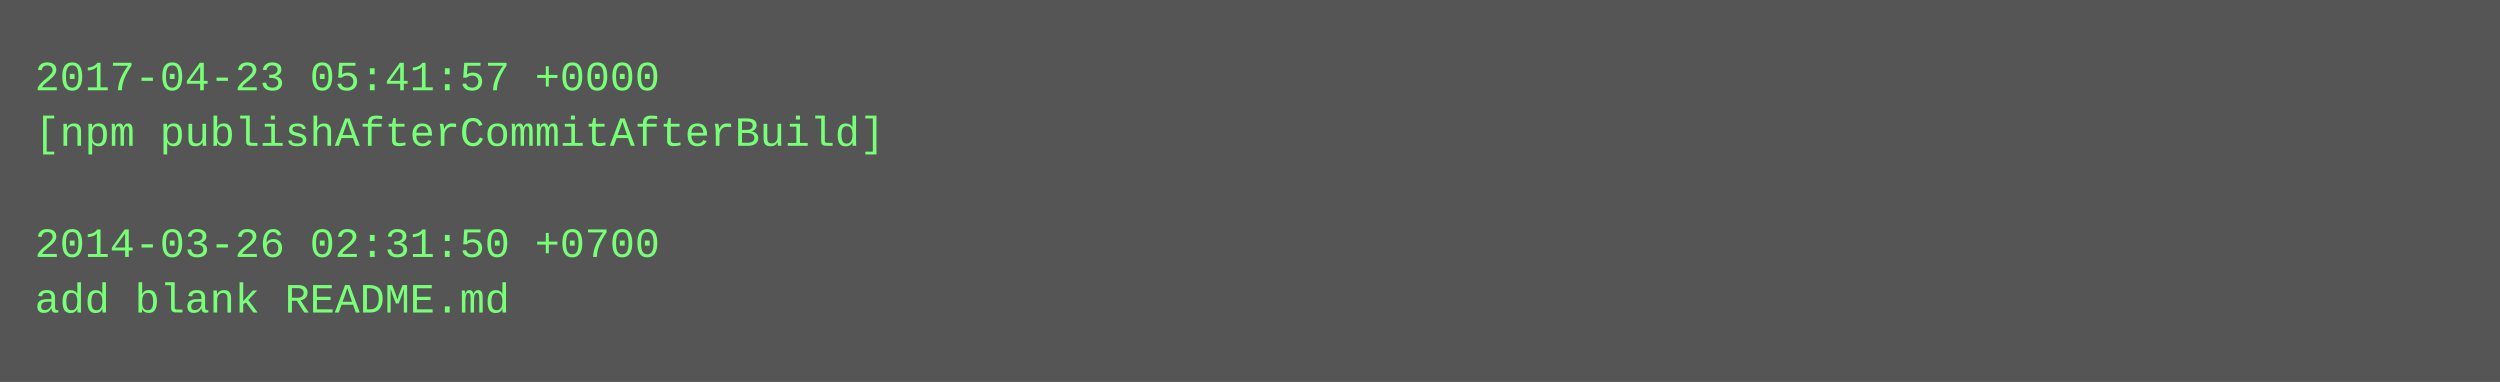
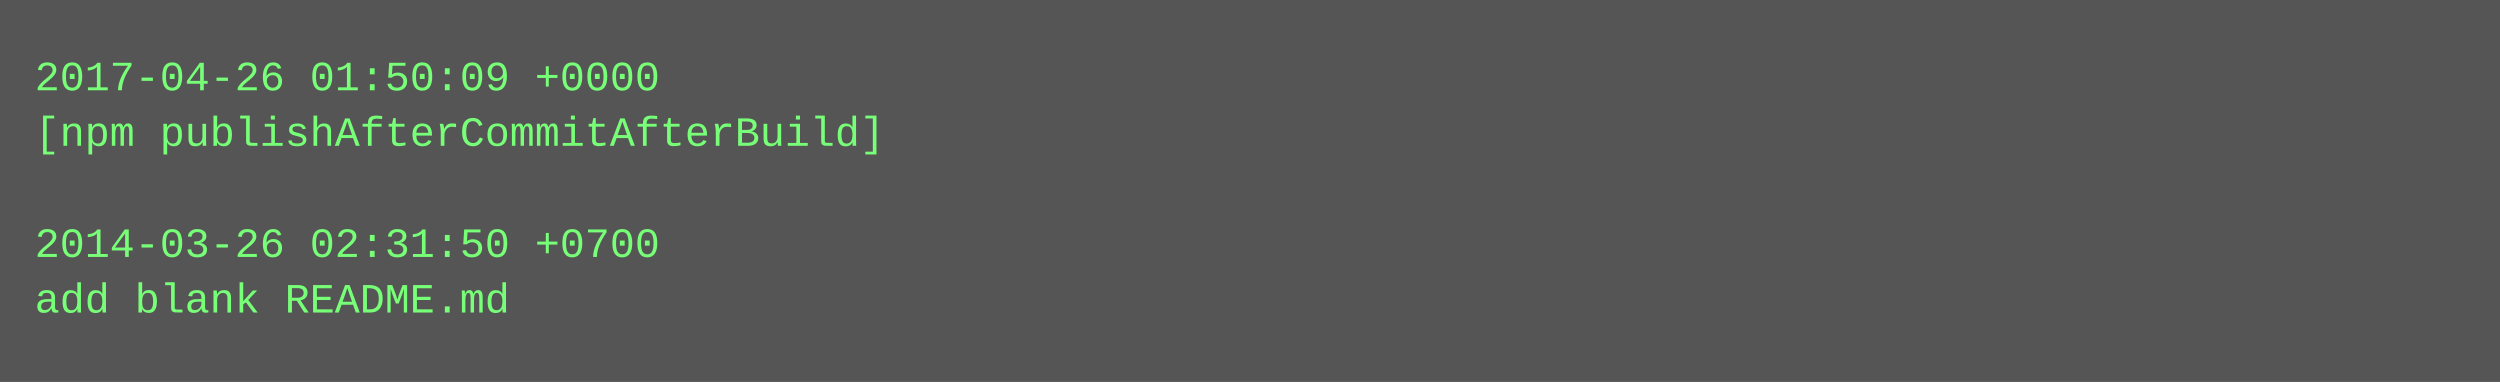
<svg xmlns="http://www.w3.org/2000/svg" height="110" width="720">
  <rect height="110" fill="#555" width="720" />
  <text fill="#7f7" font-family="Courier New" font-size="12" xml:space="preserve">
-     <tspan x="10" y="26">2017-04-23 05:41:57 +0000</tspan>
+     <tspan x="10" y="26">2017-04-26 01:50:09 +0000</tspan>
    <tspan x="10" y="42">[npm publishAfterCommitAfterBuild]</tspan>
    <tspan x="10" y="58" />
    <tspan x="10" y="74">2014-03-26 02:31:50 +0700</tspan>
    <tspan x="10" y="90">add blank README.md</tspan>
  </text>
</svg>
